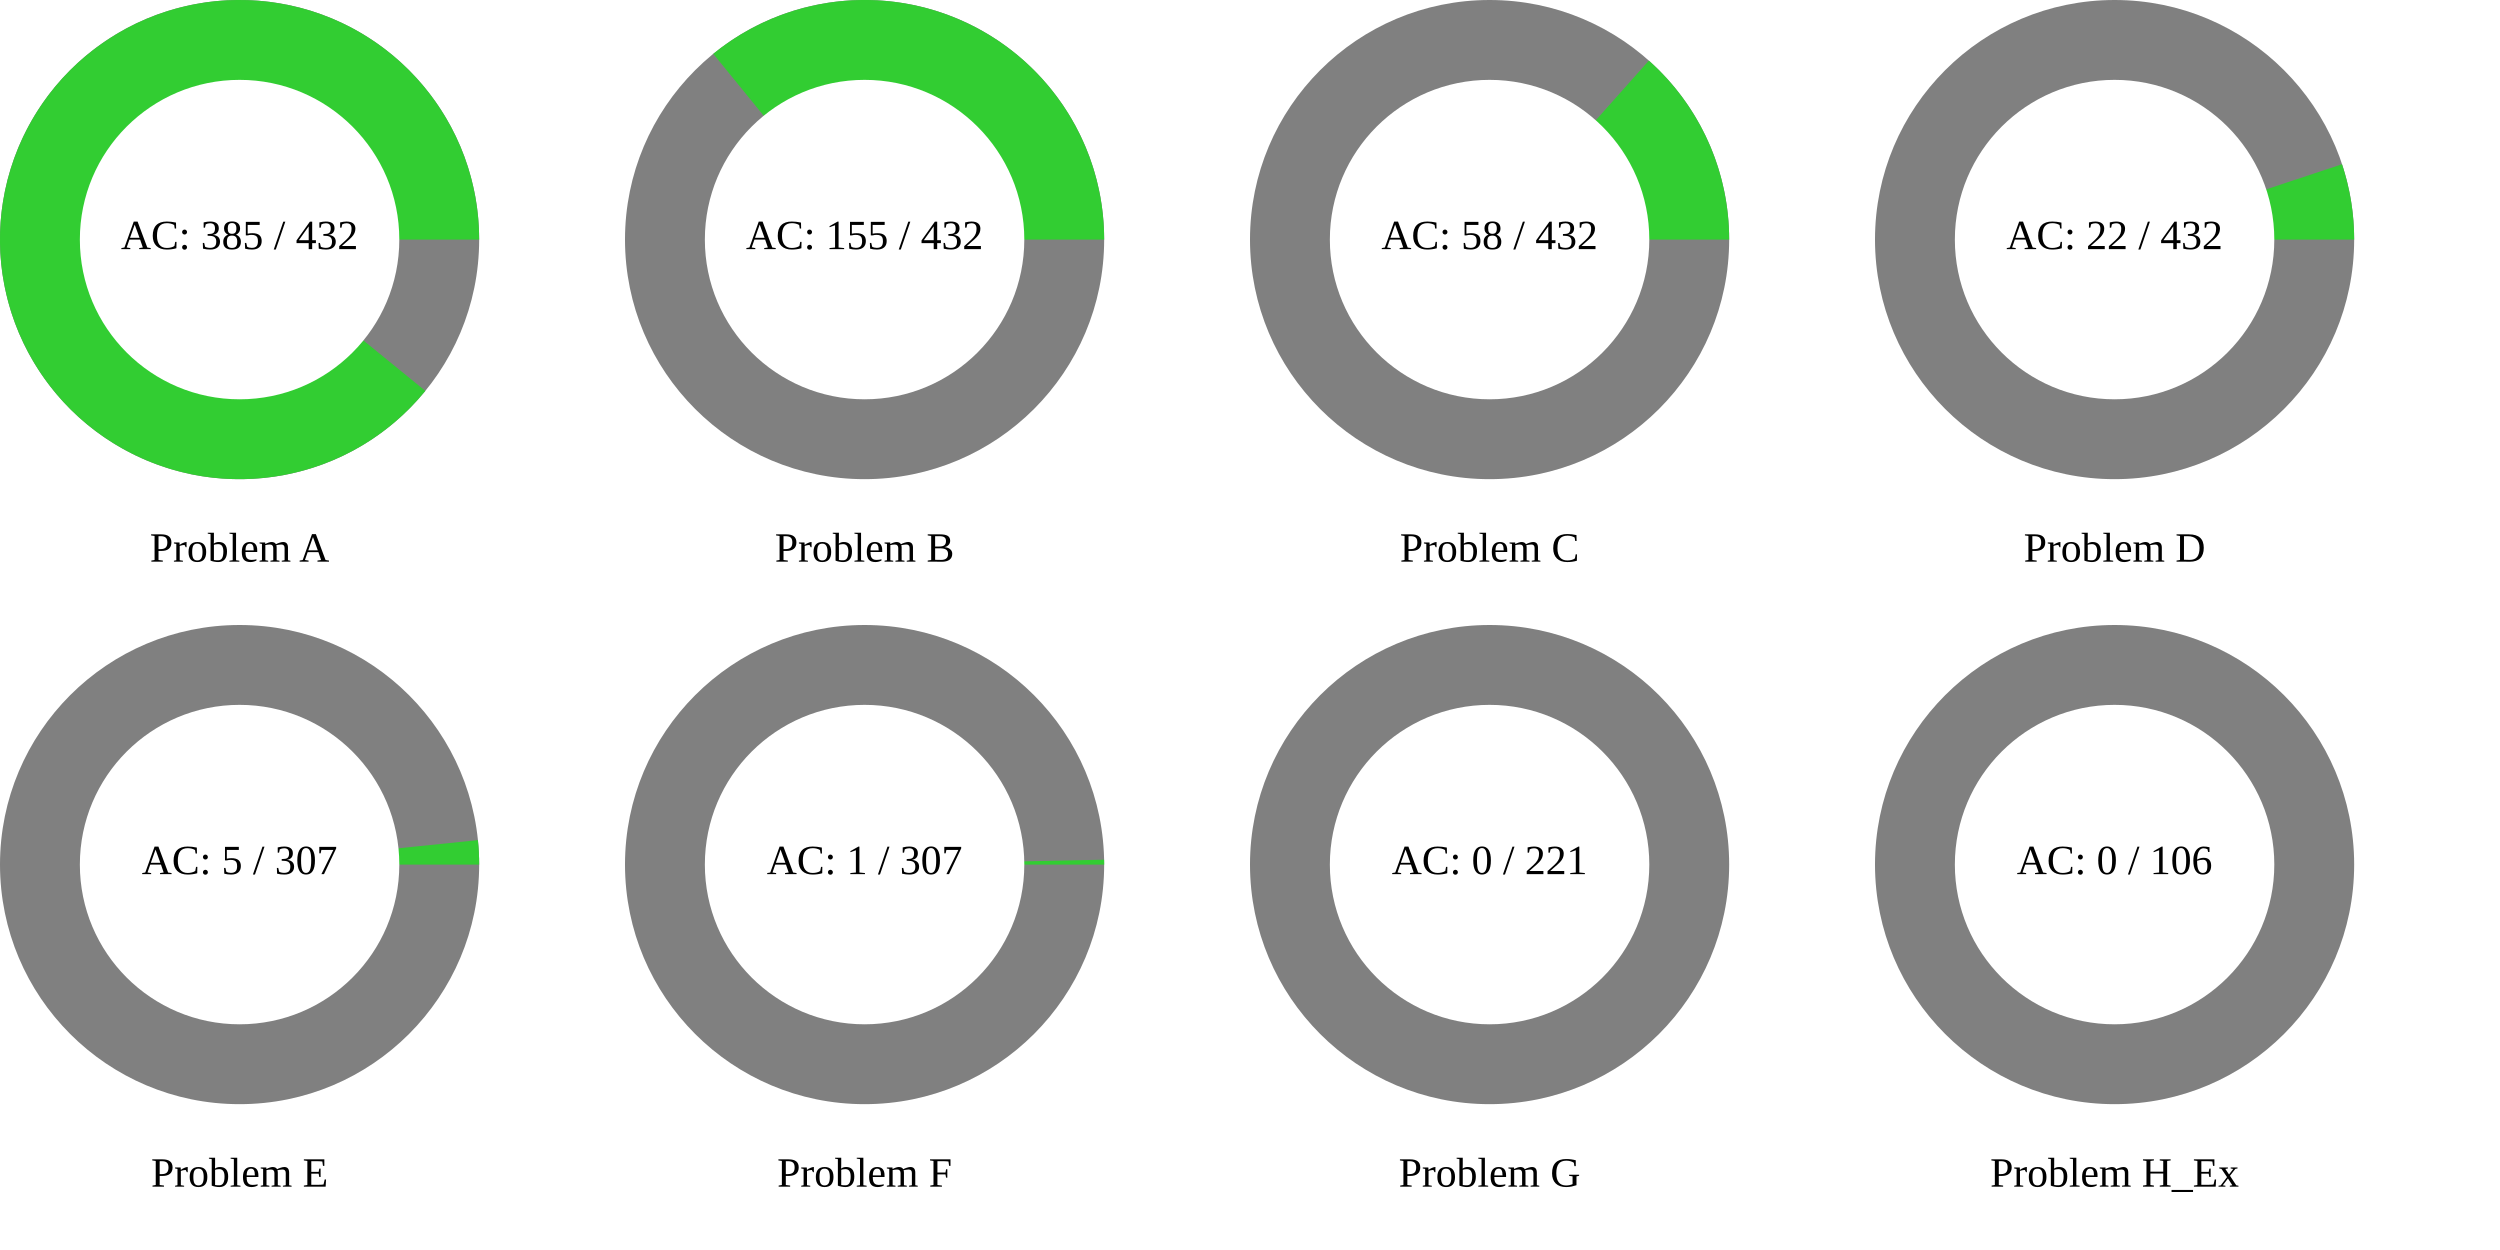
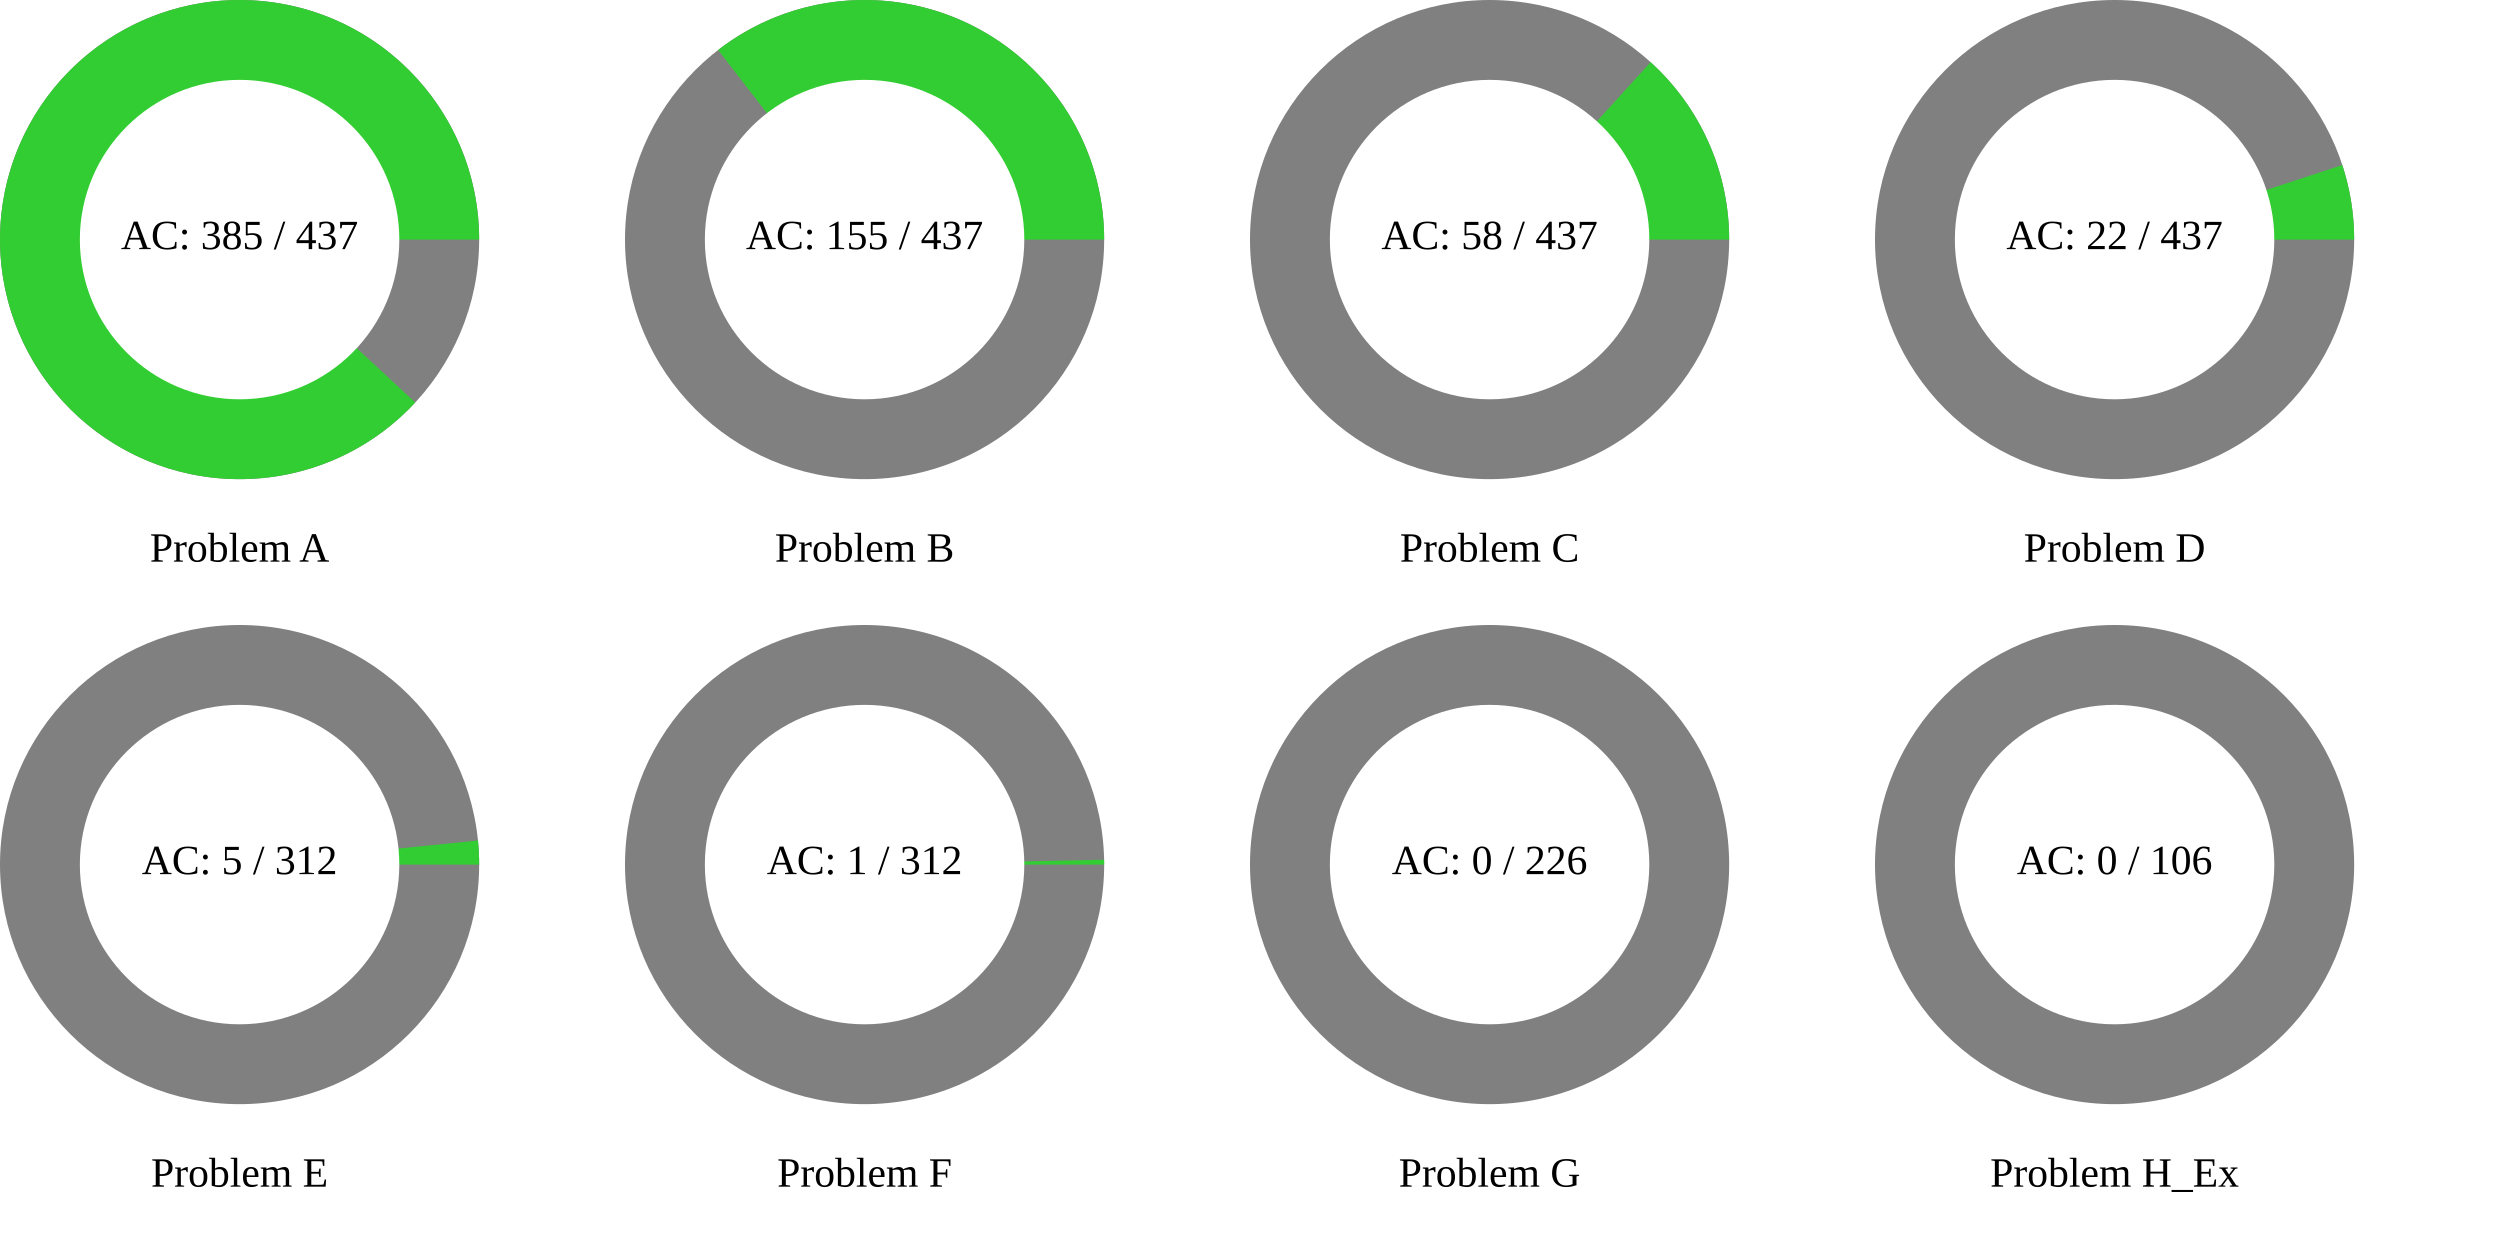
<svg xmlns="http://www.w3.org/2000/svg" width="1200" height="600" viewBox="0 0 1200 600">
  <rect x="0" y="0" width="1200" height="600" fill="rgb(255,255,255)" />
  <circle cx="115" cy="115" r="115" class="all-problem" fill="gray" />
-   <path d="M115,0A115,115,0,1,0,89.161,72.632L0,0Z" fill="rgb(50,205,50)" transform="translate(115, 115)" />
+   <path d="M115,0A115,115,0,1,0,84.328,78.191L0,0Z" fill="rgb(50,205,50)" transform="translate(115, 115)" />
  <circle cx="115" cy="115" r="76.667" fill="white" />
-   <text x="115" y="115" text-anchor="middle" dominant-baseline="middle" font-size="20px">AC: 385 / 432</text>
+   <text x="115" y="115" text-anchor="middle" dominant-baseline="middle" font-size="20px">AC: 385 / 437</text>
  <text x="115" y="265" text-anchor="middle" dominant-baseline="middle" font-size="20px">Problem A</text>
  <circle cx="415" cy="115" r="115" class="all-problem" fill="gray" />
-   <path d="M115,0A115,115,0,0,0,-72.632,-89.161L0,0Z" fill="rgb(50,205,50)" transform="translate(415, 115)" />
+   <path d="M115,0A115,115,0,0,0,-70.308,-91.004L0,0Z" fill="rgb(50,205,50)" transform="translate(415, 115)" />
  <circle cx="415" cy="115" r="76.667" fill="white" />
-   <text x="415" y="115" text-anchor="middle" dominant-baseline="middle" font-size="20px">AC: 155 / 432</text>
+   <text x="415" y="115" text-anchor="middle" dominant-baseline="middle" font-size="20px">AC: 155 / 437</text>
  <text x="415" y="265" text-anchor="middle" dominant-baseline="middle" font-size="20px">Problem B</text>
  <circle cx="715" cy="115" r="115" class="all-problem" fill="gray" />
-   <path d="M115,0A115,115,0,0,0,76.452,-85.908L0,0Z" fill="rgb(50,205,50)" transform="translate(715, 115)" />
+   <path d="M115,0A115,115,0,0,0,77.277,-85.166L0,0Z" fill="rgb(50,205,50)" transform="translate(715, 115)" />
  <circle cx="715" cy="115" r="76.667" fill="white" />
-   <text x="715" y="115" text-anchor="middle" dominant-baseline="middle" font-size="20px">AC: 58 / 432</text>
+   <text x="715" y="115" text-anchor="middle" dominant-baseline="middle" font-size="20px">AC: 58 / 437</text>
  <text x="715" y="265" text-anchor="middle" dominant-baseline="middle" font-size="20px">Problem C</text>
  <circle cx="1015" cy="115" r="115" class="all-problem" fill="gray" />
-   <path d="M115,0A115,115,0,0,0,109.163,-36.173L0,0Z" fill="rgb(50,205,50)" transform="translate(1015, 115)" />
+   <path d="M115,0A115,115,0,0,0,109.295,-35.773L0,0Z" fill="rgb(50,205,50)" transform="translate(1015, 115)" />
  <circle cx="1015" cy="115" r="76.667" fill="white" />
-   <text x="1015" y="115" text-anchor="middle" dominant-baseline="middle" font-size="20px">AC: 22 / 432</text>
+   <text x="1015" y="115" text-anchor="middle" dominant-baseline="middle" font-size="20px">AC: 22 / 437</text>
  <text x="1015" y="265" text-anchor="middle" dominant-baseline="middle" font-size="20px">Problem D</text>
  <circle cx="115" cy="415" r="115" class="all-problem" fill="gray" />
-   <path d="M115,0A115,115,0,0,0,114.398,-11.748L0,0Z" fill="rgb(50,205,50)" transform="translate(115, 415)" />
+   <path d="M115,0A115,115,0,0,0,114.418,-11.56L0,0Z" fill="rgb(50,205,50)" transform="translate(115, 415)" />
  <circle cx="115" cy="415" r="76.667" fill="white" />
-   <text x="115" y="415" text-anchor="middle" dominant-baseline="middle" font-size="20px">AC: 5 / 307</text>
+   <text x="115" y="415" text-anchor="middle" dominant-baseline="middle" font-size="20px">AC: 5 / 312</text>
  <text x="115" y="565" text-anchor="middle" dominant-baseline="middle" font-size="20px">Problem E</text>
  <circle cx="415" cy="415" r="115" class="all-problem" fill="gray" />
-   <path d="M115,0A115,115,0,0,0,114.976,-2.353L0,0Z" fill="rgb(50,205,50)" transform="translate(415, 415)" />
+   <path d="M115,0A115,115,0,0,0,114.977,-2.316L0,0Z" fill="rgb(50,205,50)" transform="translate(415, 415)" />
  <circle cx="415" cy="415" r="76.667" fill="white" />
-   <text x="415" y="415" text-anchor="middle" dominant-baseline="middle" font-size="20px">AC: 1 / 307</text>
+   <text x="415" y="415" text-anchor="middle" dominant-baseline="middle" font-size="20px">AC: 1 / 312</text>
  <text x="415" y="565" text-anchor="middle" dominant-baseline="middle" font-size="20px">Problem F</text>
  <circle cx="715" cy="415" r="115" class="all-problem" fill="gray" />
  <path d="M115,0L0,0Z" fill="rgb(50,205,50)" transform="translate(715, 415)" />
  <circle cx="715" cy="415" r="76.667" fill="white" />
-   <text x="715" y="415" text-anchor="middle" dominant-baseline="middle" font-size="20px">AC: 0 / 221</text>
+   <text x="715" y="415" text-anchor="middle" dominant-baseline="middle" font-size="20px">AC: 0 / 226</text>
  <text x="715" y="565" text-anchor="middle" dominant-baseline="middle" font-size="20px">Problem G</text>
  <circle cx="1015" cy="415" r="115" class="all-problem" fill="gray" />
  <path d="M115,0L0,0Z" fill="rgb(50,205,50)" transform="translate(1015, 415)" />
  <circle cx="1015" cy="415" r="76.667" fill="white" />
  <text x="1015" y="415" text-anchor="middle" dominant-baseline="middle" font-size="20px">AC: 0 / 106</text>
  <text x="1015" y="565" text-anchor="middle" dominant-baseline="middle" font-size="20px">Problem H_Ex</text>
</svg>
